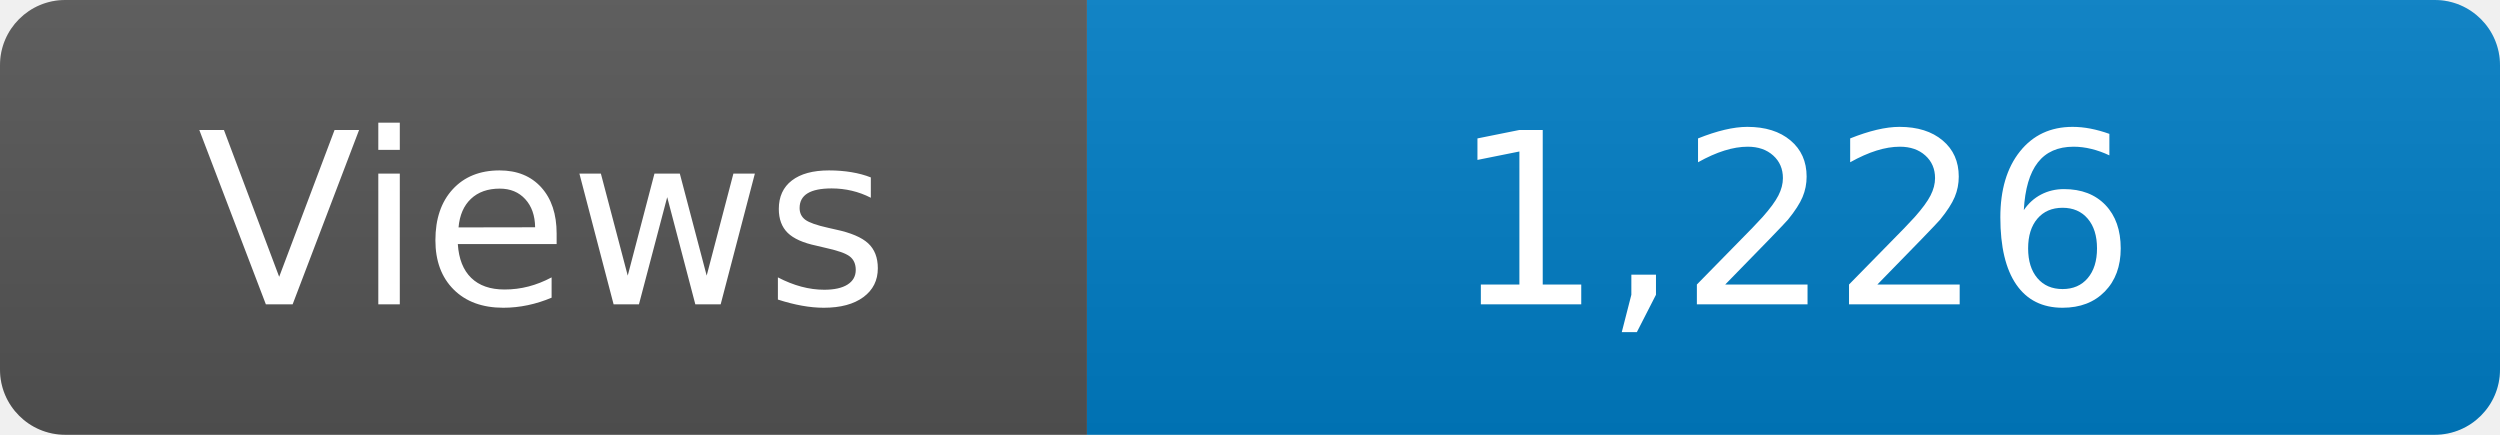
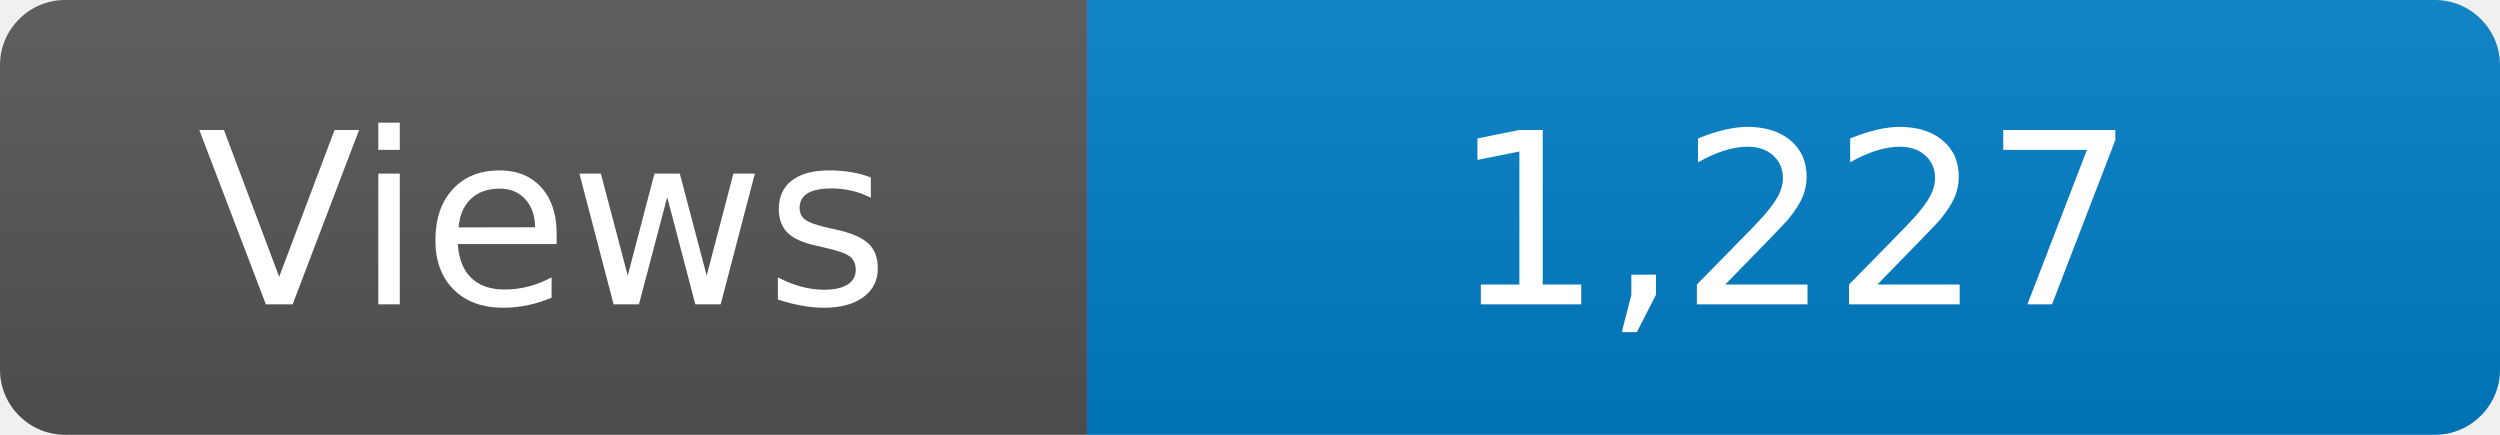
<svg xmlns="http://www.w3.org/2000/svg" width="115" height="20" role="img" aria-label="Maintained?: yes">
  <linearGradient id="s" x2="0" y2="100%">
    <stop offset="0" stop-color="#bbb" stop-opacity=".1" />
    <stop offset="1" stop-opacity=".1" />
  </linearGradient>
  <clipPath id="r">
    <rect width="115" height="20" rx="3" fill="#fff" />
  </clipPath>
  <g clip-path="url(#r)">
    <rect width="50" height="20" fill="#555" />
    <rect x="50" width="160" height="20" fill="#007ec6" />
    <rect width="115" height="20" fill="url(#s)" />
  </g>
  <g fill="#fff" text-anchor="middle" font-family="Verdana,Geneva,DejaVu Sans,sans-serif" font-size="110">
    <text x="250" y="140" transform="scale(.1)" fill="#fff">Views</text>
-     <text x="825" y="140" transform="scale(.1)" fill="#fff">1,226</text>
+     <text x="825" y="140" transform="scale(.1)" fill="#fff">1,227</text>
  </g>
</svg>
